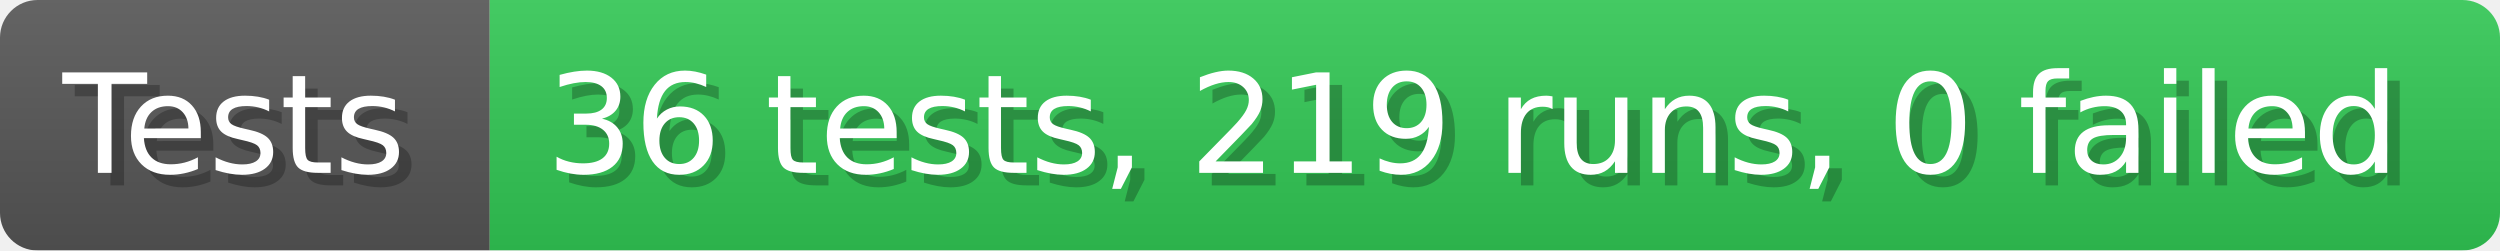
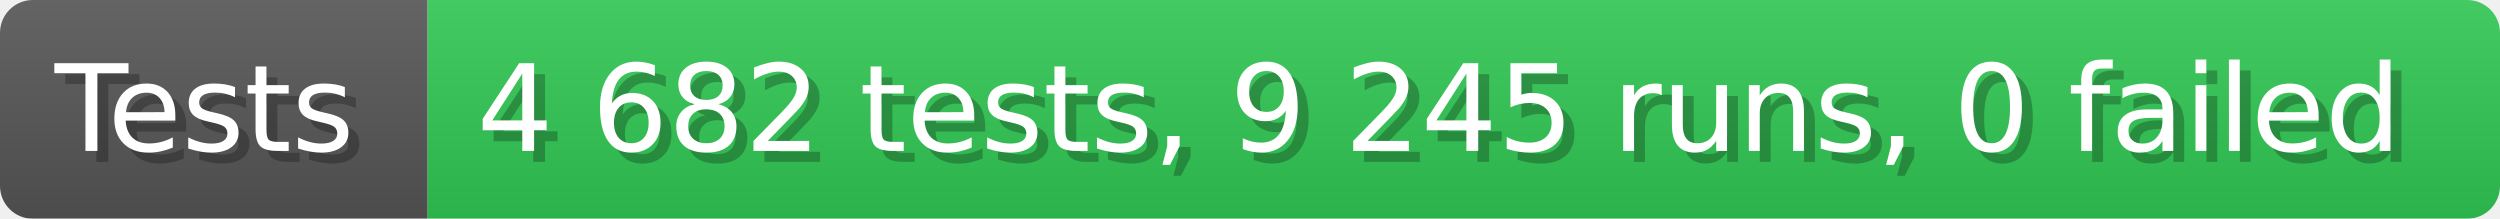
- <svg xmlns="http://www.w3.org/2000/svg" width="199.6" height="20" viewBox="0 0 1996 200" role="img" aria-label="Tests: 36 tests, 219 runs, 0 failed">
+ <svg xmlns="http://www.w3.org/2000/svg" width="228.6" height="20" viewBox="0 0 2286 200" role="img" aria-label="Tests: 4 682 tests, 9 245 runs, 0 failed">
  <linearGradient id="a" x2="0" y2="100%">
    <stop offset="0" stop-opacity=".1" stop-color="#EEE" />
    <stop offset="1" stop-opacity=".1" />
  </linearGradient>
  <mask id="m">
-     <rect width="1996" height="200" rx="30" fill="#FFF" />
+     <rect width="2286" height="200" rx="30" fill="#FFF" />
  </mask>
  <g mask="url(#m)">
    <rect width="391" height="200" fill="#555" />
-     <rect width="1605" height="200" fill="#31c653" x="391" />
-     <rect width="1996" height="200" fill="url(#a)" />
+     <rect width="1895" height="200" fill="#31c653" x="391" />
+     <rect width="2286" height="200" fill="url(#a)" />
  </g>
  <g aria-hidden="true" fill="#fff" text-anchor="start" font-family="Verdana,DejaVu Sans,sans-serif" font-size="110">
    <text x="60" y="148" textLength="291" fill="#000" opacity="0.25">Tests</text>
    <text x="50" y="138" textLength="291">Tests</text>
-     <text x="446" y="148" textLength="1505" fill="#000" opacity="0.25">36 tests, 219 runs, 0 failed</text>
-     <text x="436" y="138" textLength="1505">36 tests, 219 runs, 0 failed</text>
+     <text x="446" y="148" textLength="1795" fill="#000" opacity="0.25">4 682 tests, 9 245 runs, 0 failed</text>
+     <text x="436" y="138" textLength="1795">4 682 tests, 9 245 runs, 0 failed</text>
  </g>
</svg>
